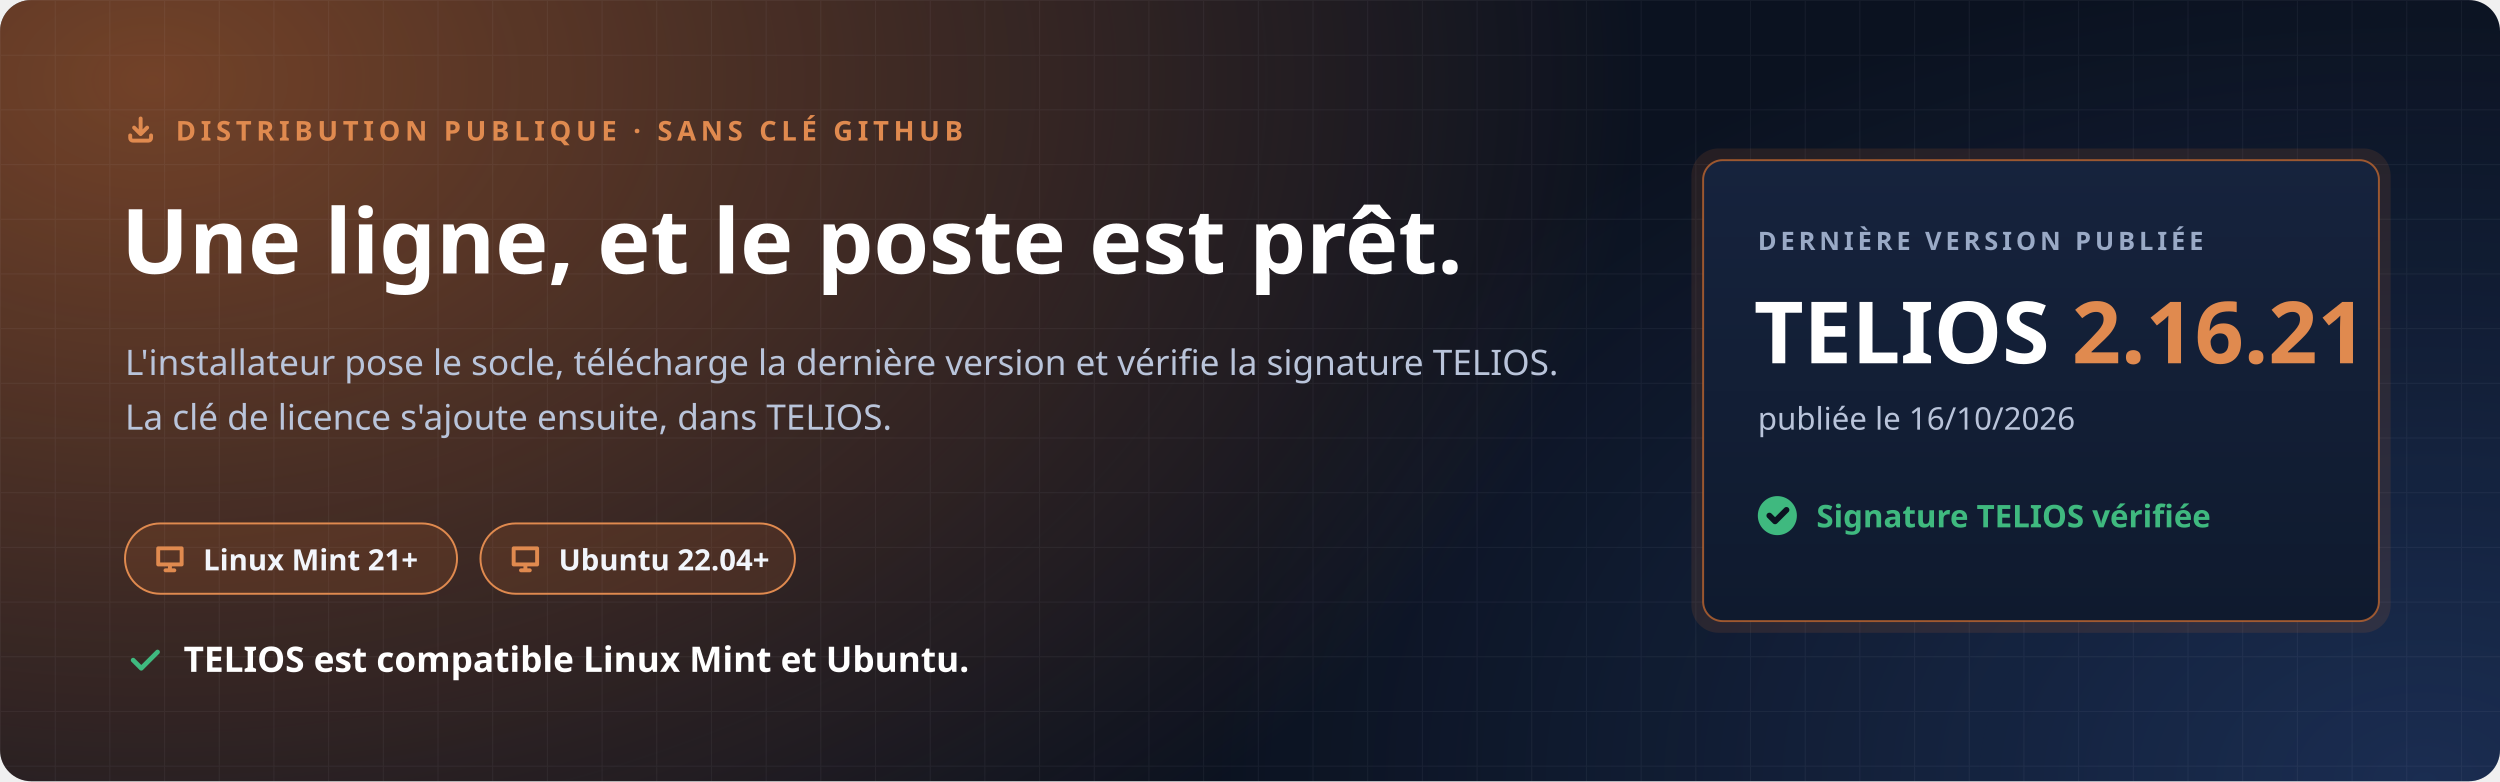
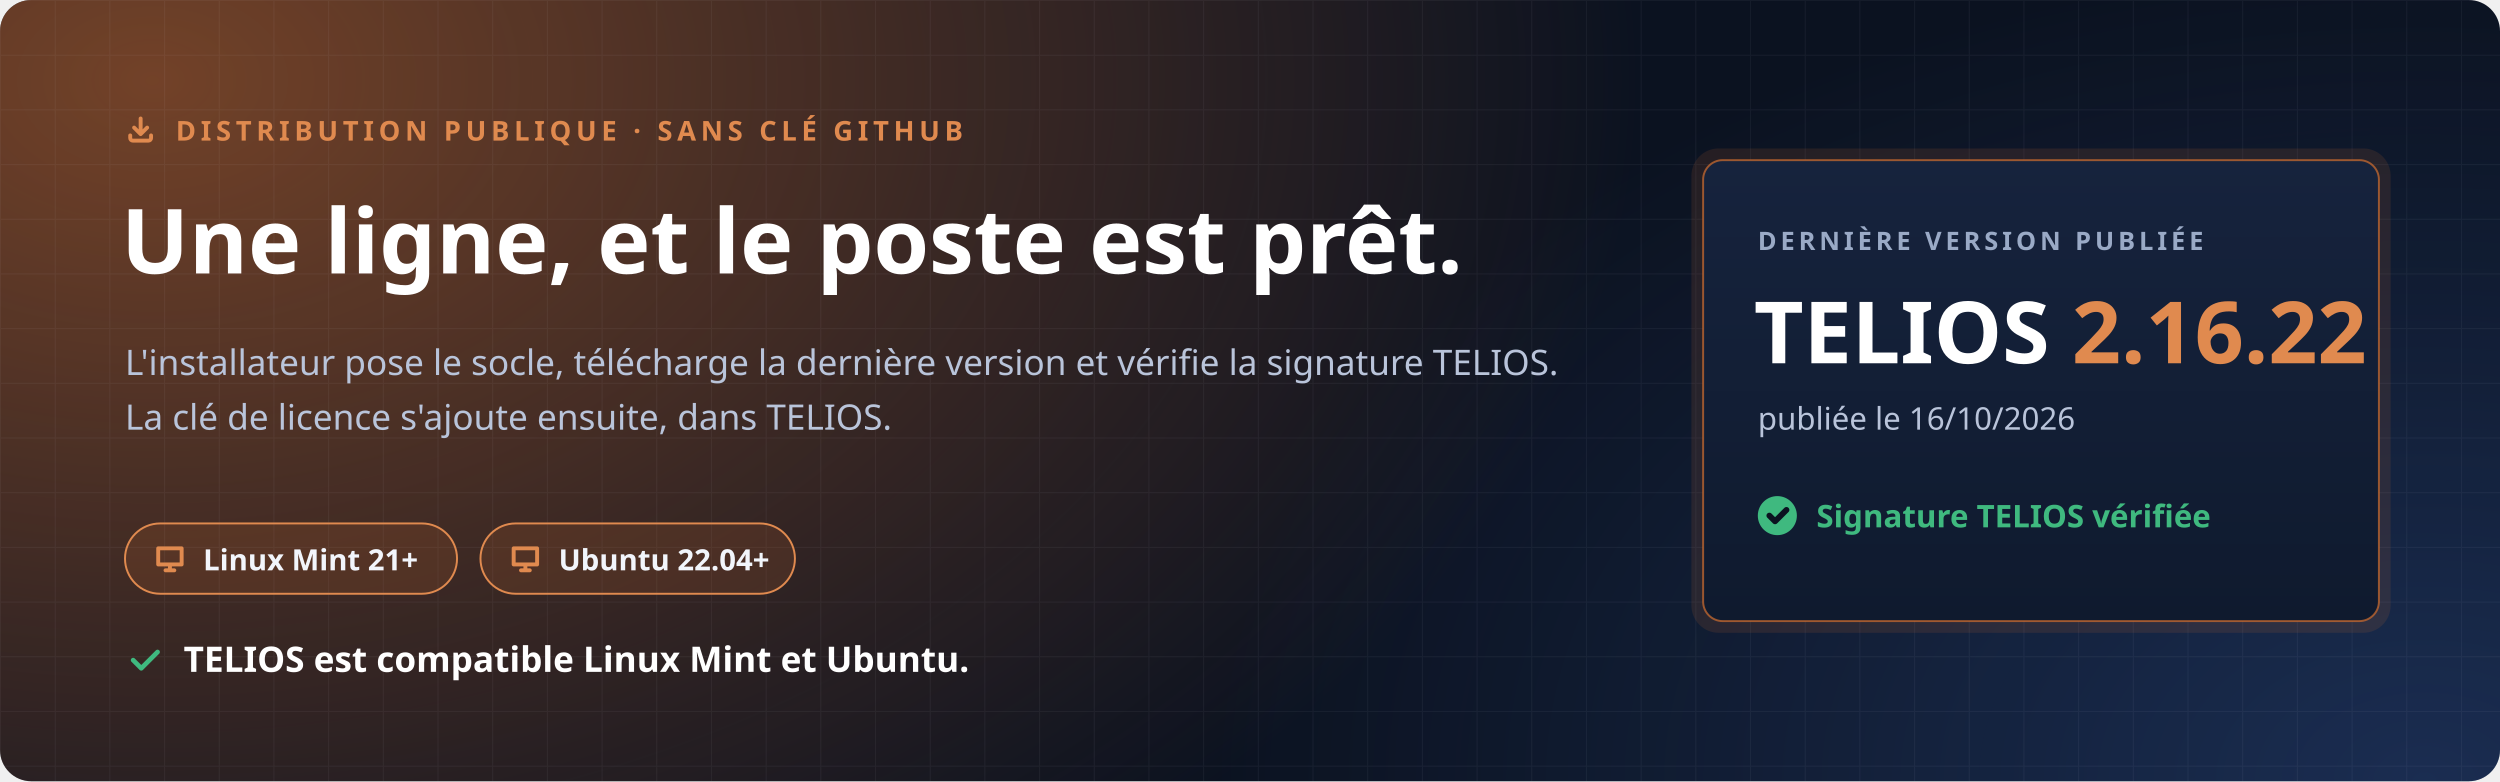
<svg xmlns="http://www.w3.org/2000/svg" width="1280" height="400" viewBox="0 0 1280 400" role="img" aria-labelledby="t d">
  <defs>
    <radialGradient id="halo" cx="0" cy="0" r="1" gradientUnits="userSpaceOnUse" gradientTransform="translate(80 40) scale(760 520)">
      <stop offset="0" stop-color="#C7692F" stop-opacity=".55" />
      <stop offset="1" stop-color="#C7692F" stop-opacity="0" />
    </radialGradient>
    <radialGradient id="halo2" cx="0" cy="0" r="1" gradientUnits="userSpaceOnUse" gradientTransform="translate(1240 400) scale(620 420)">
      <stop offset="0" stop-color="#4F8CFF" stop-opacity=".22" />
      <stop offset="1" stop-color="#4F8CFF" stop-opacity="0" />
    </radialGradient>
    <pattern id="grille" width="28" height="28" patternUnits="userSpaceOnUse">
      <path d="M28 0H0V28" fill="none" stroke="#E8EEF9" stroke-opacity=".05" />
    </pattern>
    <linearGradient id="carte" x1="0" y1="0" x2="0" y2="1">
      <stop offset="0" stop-color="#16233D" />
      <stop offset="1" stop-color="#0F1A2E" />
    </linearGradient>
  </defs>
  <rect width="1280" height="400" rx="16" fill="#0B1220" />
  <rect width="1280" height="400" rx="16" fill="url(#halo)" />
  <rect width="1280" height="400" rx="16" fill="url(#halo2)" />
  <rect width="1280" height="400" rx="16" fill="url(#grille)" />
  <g font-family="'Segoe UI', Ubuntu, 'Noto Sans', 'Helvetica Neue', Arial, sans-serif">
    <path transform="translate(64.0 58.0) scale(0.667)" d="M4 17v2a2 2 0 0 0 2 2h12a2 2 0 0 0 2-2v-2M7 11l5 5 5-5M12 4v12" fill="none" stroke="#E08A4F" stroke-width="3.00" stroke-linecap="round" stroke-linejoin="round" />
    <text x="90" y="72" font-size="14" font-weight="700" letter-spacing="2.4" fill="#E08A4F">DISTRIBUTION PUBLIQUE · SANS CLÉ GITHUB</text>
    <text x="62" y="140" font-size="46" font-weight="800" fill="#FFFFFF">Une ligne, et le poste est prêt.</text>
    <text x="64" y="192" font-size="18" fill="#B9C4DA">L'installateur pose le socle, télécharge la dernière version et vérifie la signature TELIOS.</text>
    <text x="64" y="220" font-size="18" fill="#B9C4DA">La clé de licence s'ajoute ensuite, dans TELIOS.</text>
    <g transform="translate(64 268)">
      <rect width="170" height="36" rx="18" fill="#C7692F" fill-opacity=".16" stroke="#E08A4F" />
      <path transform="translate(14.0 9.0) scale(0.750)" d="M4 5h16v11H4zM9 20h6M12 16v4" fill="none" stroke="#E08A4F" stroke-width="2.67" stroke-linecap="round" stroke-linejoin="round" />
      <text x="40" y="24" font-size="15" font-weight="700" fill="#F2F5FB">Linux Mint 21+</text>
    </g>
    <g transform="translate(246 268)">
      <rect width="161" height="36" rx="18" fill="#C7692F" fill-opacity=".16" stroke="#E08A4F" />
      <path transform="translate(14.0 9.0) scale(0.750)" d="M4 5h16v11H4zM9 20h6M12 16v4" fill="none" stroke="#E08A4F" stroke-width="2.67" stroke-linecap="round" stroke-linejoin="round" />
      <text x="40" y="24" font-size="15" font-weight="700" fill="#F2F5FB">Ubuntu 22.04+</text>
    </g>
    <path transform="translate(64.0 328.0) scale(0.833)" d="M5 12l5 5L20 7" fill="none" stroke="#3FB97F" stroke-width="2.88" stroke-linecap="round" stroke-linejoin="round" />
    <text x="94" y="344" font-size="18" font-weight="700" fill="#FFFFFF">TELIOS est compatible Linux Mint et Ubuntu.</text>
    <g transform="translate(872 82)">
      <rect x="-6" y="-6" width="358" height="248" rx="14" fill="#C7692F" fill-opacity=".14" />
      <rect width="346" height="236" rx="10" fill="url(#carte)" stroke="#C7692F" stroke-opacity=".75" />
      <text x="28" y="46" font-size="13" font-weight="700" letter-spacing="2" fill="#9AAAC6">DERNIÈRE VERSION PUBLIÉE</text>
-       <text x="26" y="104" font-size="44" font-weight="800" fill="#FFFFFF">TELIOS <tspan fill="#E08A4F">2.16.21</tspan>
+       <text x="26" y="104" font-size="44" font-weight="800" fill="#FFFFFF">TELIOS <tspan fill="#E08A4F">2.16.22</tspan>
      </text>
      <text x="28" y="138" font-size="16" fill="#B9C4DA">publiée le 16/10/2026</text>
      <circle cx="38" cy="182" r="10" fill="#3FB97F" />
      <path transform="translate(31.0 175.0) scale(0.583)" d="M5 12l5 5L20 7" fill="none" stroke="#0B1220" stroke-width="5.14" stroke-linecap="round" stroke-linejoin="round" />
      <text x="58" y="188" font-size="16" font-weight="700" fill="#3FB97F">Signature TELIOS vérifiée</text>
    </g>
  </g>
</svg>
